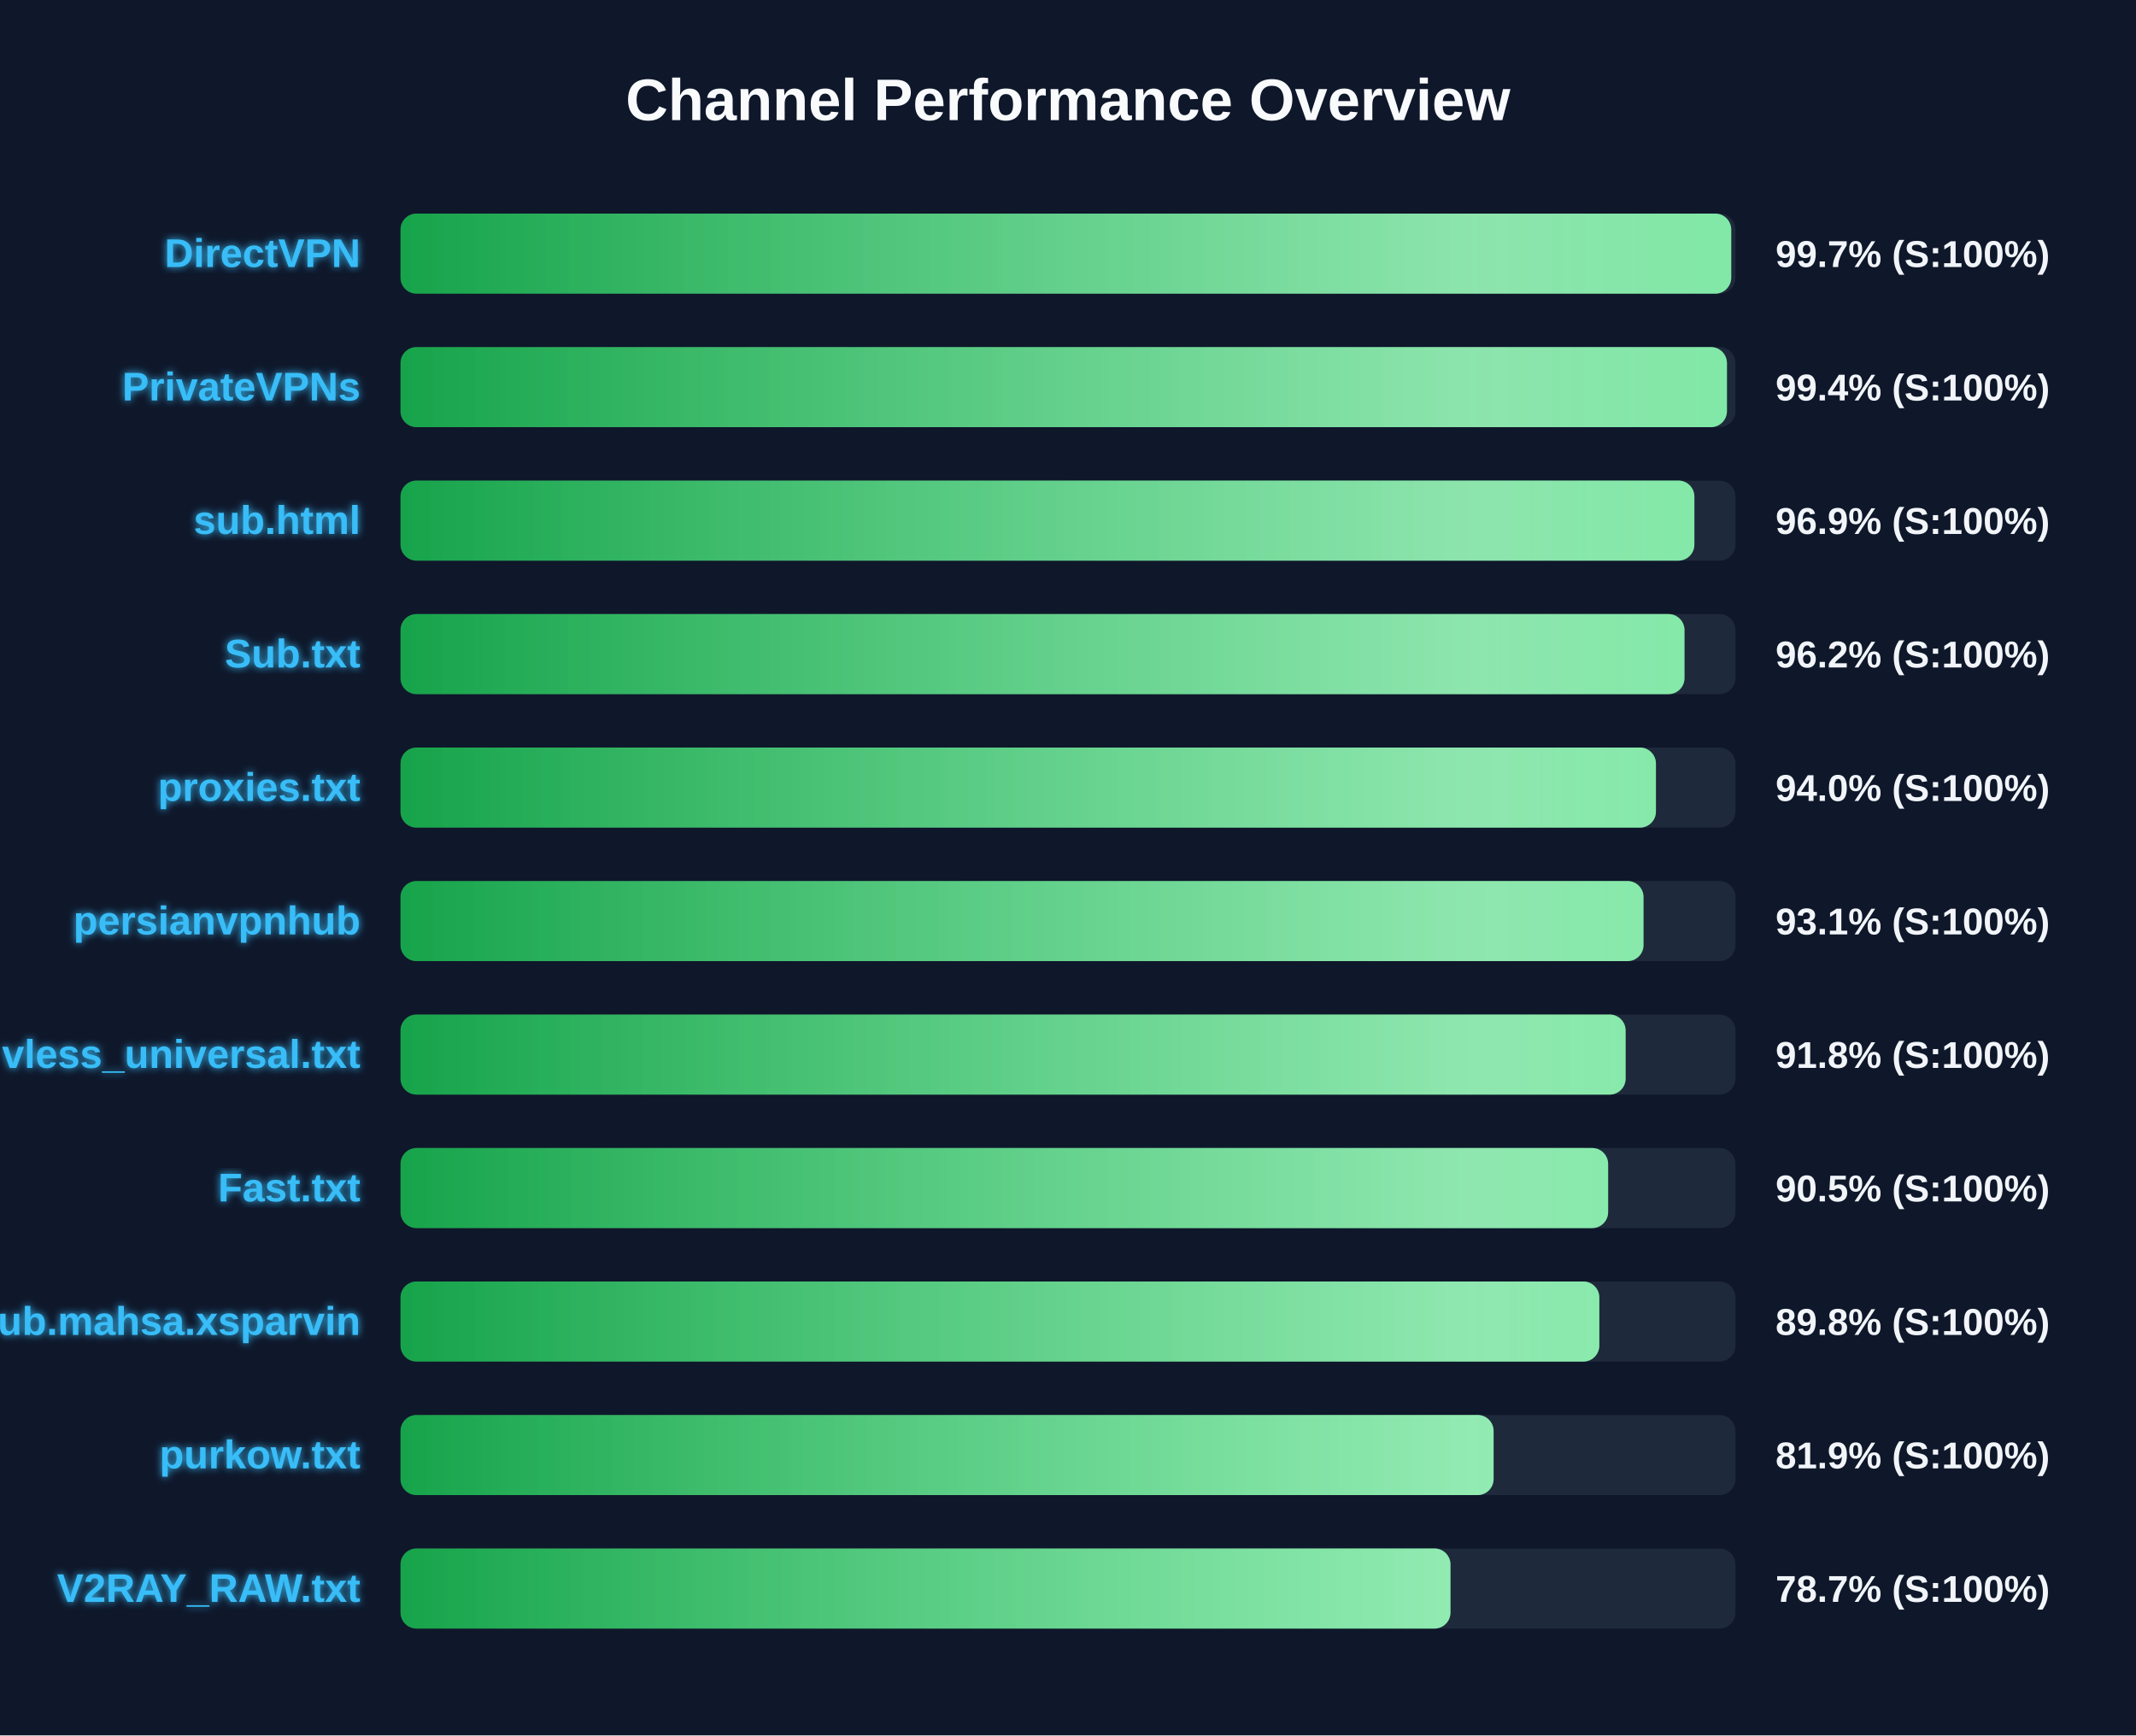
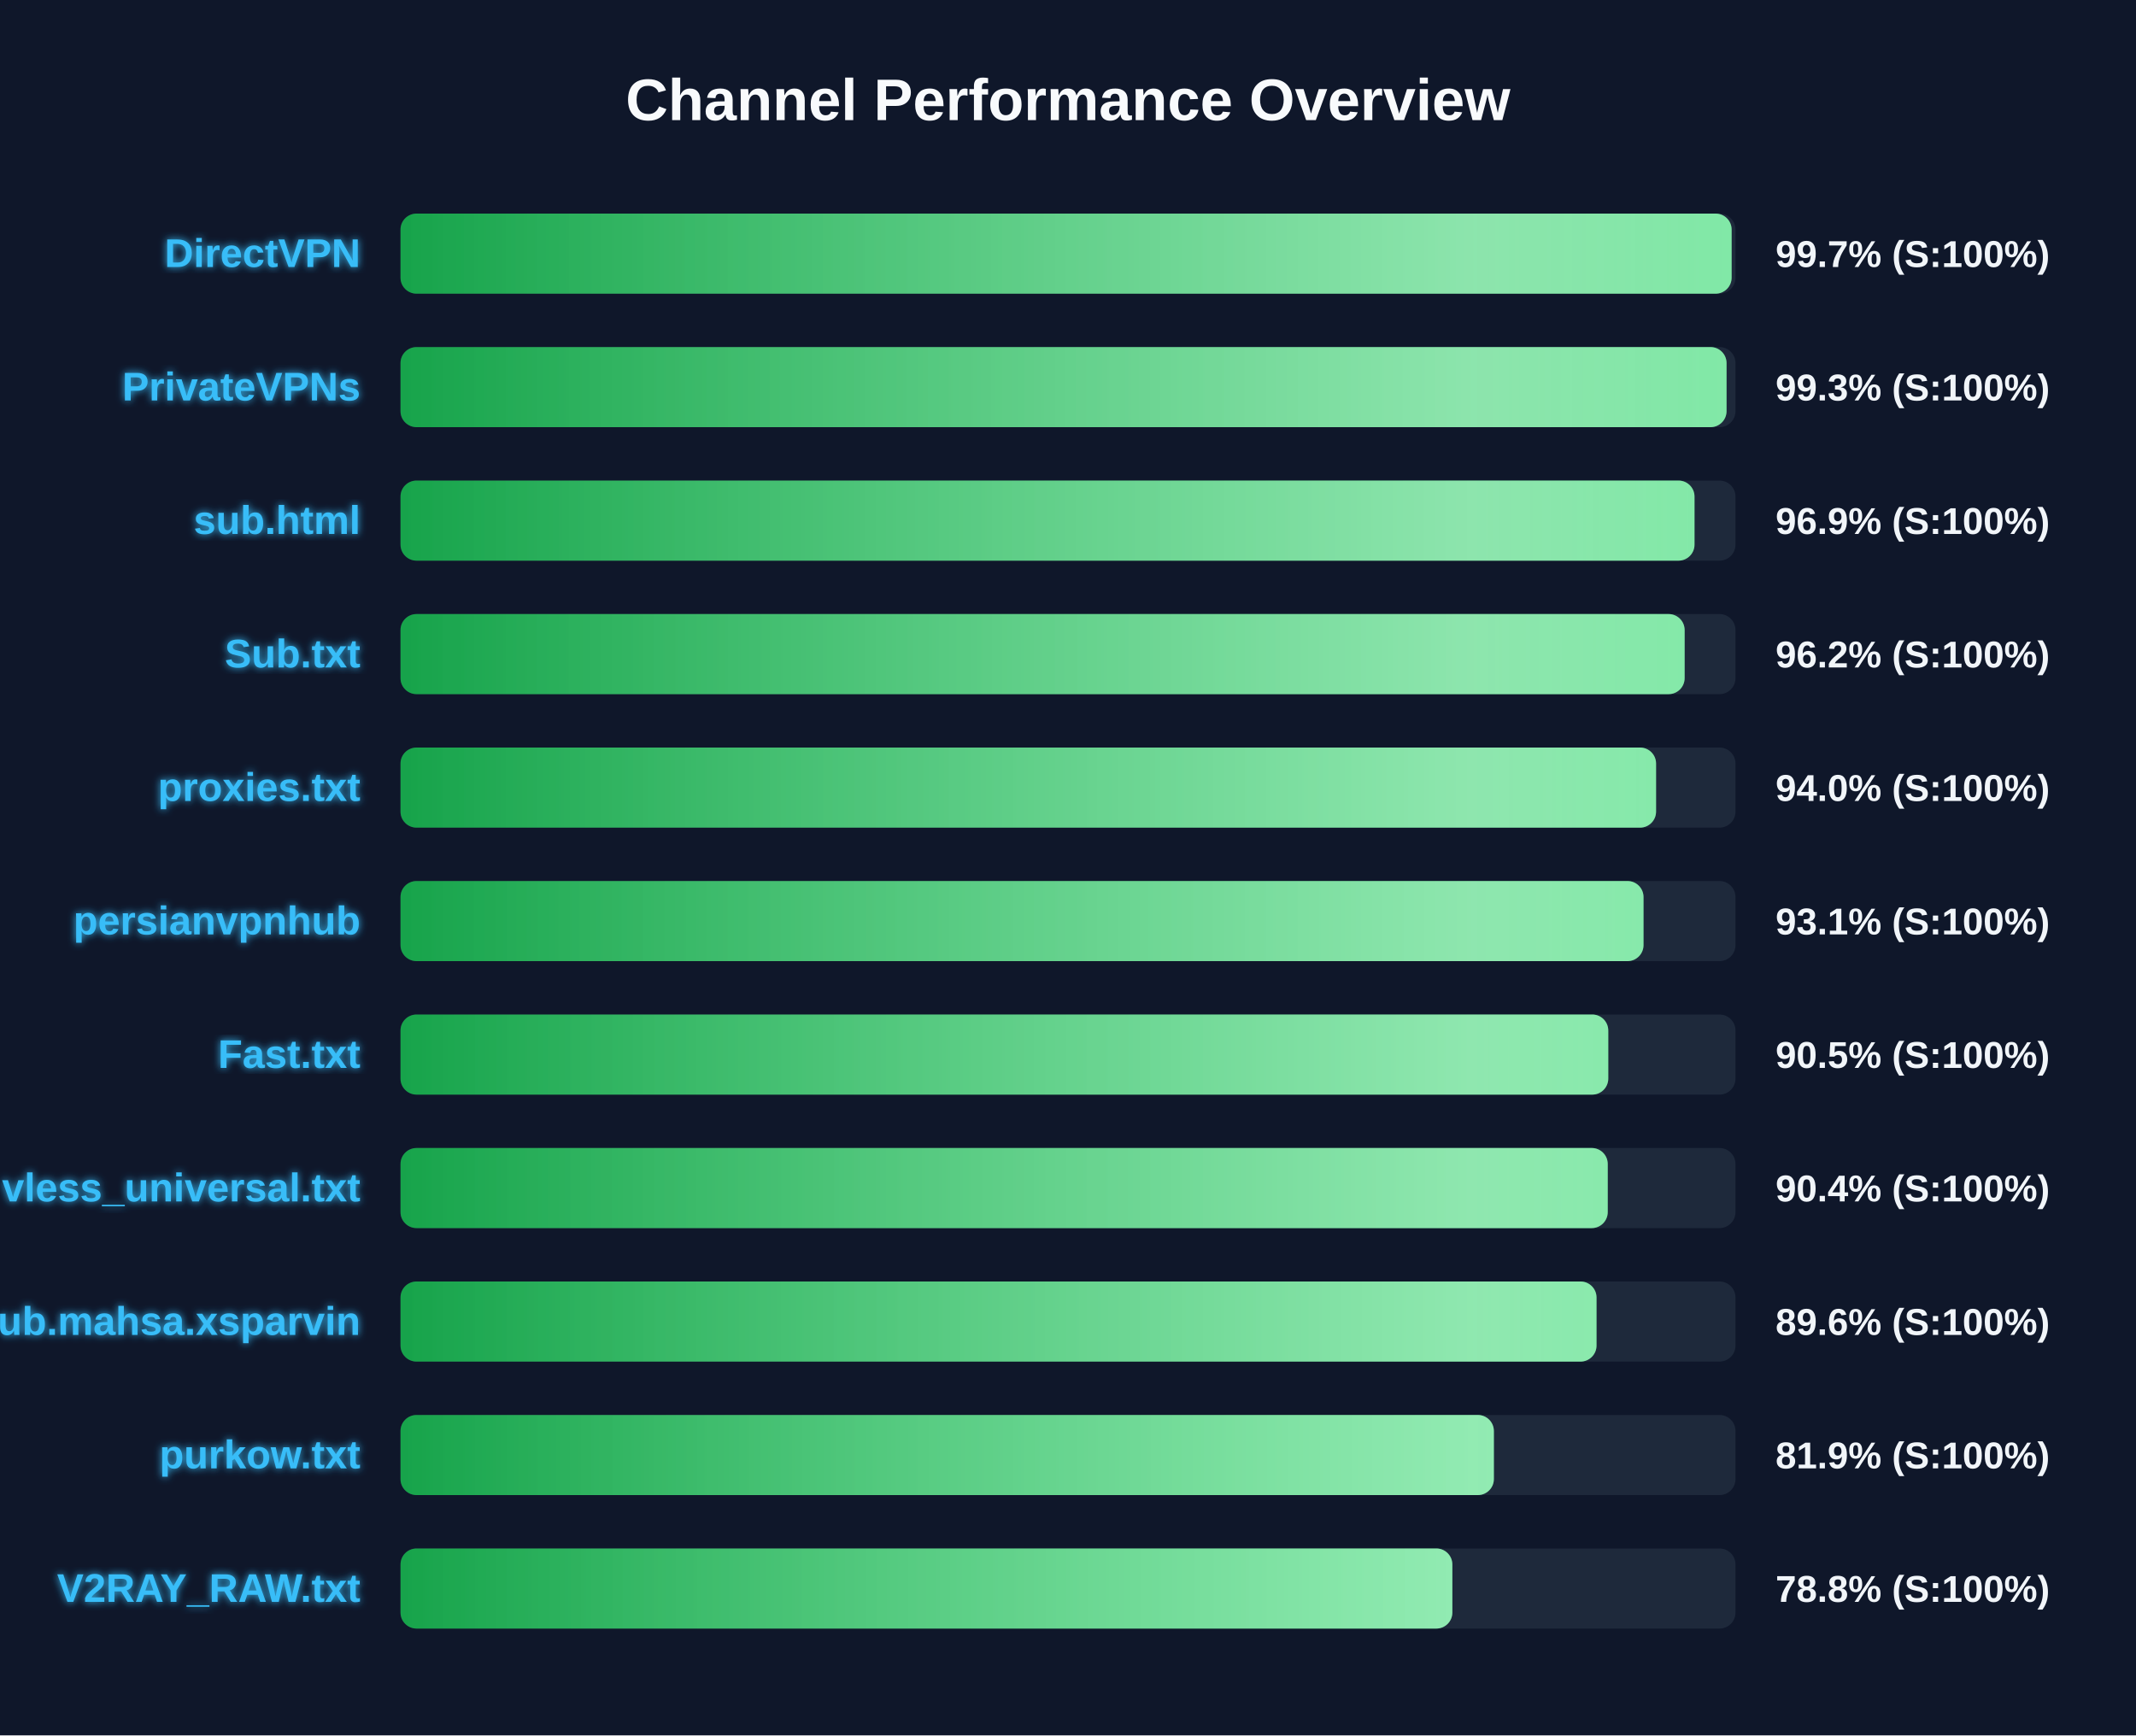
<svg xmlns="http://www.w3.org/2000/svg" width="800" height="650" version="1.1">
  <defs>
    <linearGradient id="grad-green" x1="0%" y1="0%" x2="100%" y2="0%">
      <stop offset="0%" stop-color="#16a34a" />
      <stop offset="100%" stop-color="#4ade80" />
    </linearGradient>
    <linearGradient id="grad-yellow" x1="0%" y1="0%" x2="100%" y2="0%">
      <stop offset="0%" stop-color="#ca8a04" />
      <stop offset="100%" stop-color="#fde047" />
    </linearGradient>
    <linearGradient id="grad-red" x1="0%" y1="0%" x2="100%" y2="0%">
      <stop offset="0%" stop-color="#dc2626" />
      <stop offset="100%" stop-color="#f87171" />
    </linearGradient>
    <linearGradient id="shimmer" x1="0%" y1="0%" x2="100%" y2="0%">
      <stop offset="0%" stop-color="rgba(255,255,255,0)" />
      <stop offset="50%" stop-color="rgba(255,255,255,0.4)" />
      <stop offset="100%" stop-color="rgba(255,255,255,0)" />
    </linearGradient>
    <filter id="glow" x="-20%" y="-20%" width="140%" height="140%">
      <feGaussianBlur stdDeviation="1.5" result="blur" />
      <feComposite in="SourceGraphic" in2="blur" operator="over" />
    </filter>
  </defs>
  <style>
        .bg-rect { fill: #0f172a; }
        .title { font: bold 22px 'Segoe UI', Arial, sans-serif; fill: #f8fafc; }
        .row { font: bold 15px 'Segoe UI', Arial, sans-serif; fill: #38bdf8; filter: url(#glow); }
        .score { font: bold 14px 'Segoe UI', Arial, sans-serif; fill: #f1f5f9; }
        @keyframes shimmer-anim {
            0% { transform: translateX(-100%); }
            100% { transform: translateX(200%); }
        }
        .shimmer-rect {
            animation: shimmer-anim 2.5s infinite linear;
        }
    </style>
  <rect width="100%" height="100%" class="bg-rect" />
  <text x="400" y="45" text-anchor="middle" class="title">Channel Performance Overview</text>
  <rect x="150" y="80" width="500" height="30" fill="#1e293b" rx="6" />
  <clipPath id="clip-0">
-     <rect x="150" y="80" width="498.4" height="30" rx="6" />
+     <rect x="150" y="80" width="498.55" height="30" rx="6" />
  </clipPath>
-   <rect x="150" y="80" width="498.4" height="30" fill="url(#grad-green)" rx="6" />
+   <rect x="150" y="80" width="498.55" height="30" fill="url(#grad-green)" rx="6" />
  <g clip-path="url(#clip-0)">
    <rect x="150" y="80" width="100%" height="30" fill="url(#shimmer)" class="shimmer-rect" />
  </g>
  <text x="135" y="100" text-anchor="end" class="row">DirectVPN</text>
  <text x="665" y="100" text-anchor="start" class="score">99.7% (S:100%)</text>
  <rect x="150" y="130" width="500" height="30" fill="#1e293b" rx="6" />
  <clipPath id="clip-1">
-     <rect x="150" y="130" width="496.8" height="30" rx="6" />
+     <rect x="150" y="130" width="496.65" height="30" rx="6" />
  </clipPath>
-   <rect x="150" y="130" width="496.8" height="30" fill="url(#grad-green)" rx="6" />
+   <rect x="150" y="130" width="496.65" height="30" fill="url(#grad-green)" rx="6" />
  <g clip-path="url(#clip-1)">
    <rect x="150" y="130" width="100%" height="30" fill="url(#shimmer)" class="shimmer-rect" />
  </g>
  <text x="135" y="150" text-anchor="end" class="row">PrivateVPNs</text>
-   <text x="665" y="150" text-anchor="start" class="score">99.4% (S:100%)</text>
+   <text x="665" y="150" text-anchor="start" class="score">99.3% (S:100%)</text>
  <rect x="150" y="180" width="500" height="30" fill="#1e293b" rx="6" />
  <clipPath id="clip-2">
-     <rect x="150" y="180" width="484.6" height="30" rx="6" />
+     <rect x="150" y="180" width="484.65" height="30" rx="6" />
  </clipPath>
-   <rect x="150" y="180" width="484.6" height="30" fill="url(#grad-green)" rx="6" />
+   <rect x="150" y="180" width="484.65" height="30" fill="url(#grad-green)" rx="6" />
  <g clip-path="url(#clip-2)">
    <rect x="150" y="180" width="100%" height="30" fill="url(#shimmer)" class="shimmer-rect" />
  </g>
  <text x="135" y="200" text-anchor="end" class="row">sub.html</text>
  <text x="665" y="200" text-anchor="start" class="score">96.9% (S:100%)</text>
  <rect x="150" y="230" width="500" height="30" fill="#1e293b" rx="6" />
  <clipPath id="clip-3">
-     <rect x="150" y="230" width="480.9" height="30" rx="6" />
+     <rect x="150" y="230" width="480.95" height="30" rx="6" />
  </clipPath>
-   <rect x="150" y="230" width="480.9" height="30" fill="url(#grad-green)" rx="6" />
+   <rect x="150" y="230" width="480.95" height="30" fill="url(#grad-green)" rx="6" />
  <g clip-path="url(#clip-3)">
    <rect x="150" y="230" width="100%" height="30" fill="url(#shimmer)" class="shimmer-rect" />
  </g>
  <text x="135" y="250" text-anchor="end" class="row">Sub.txt</text>
  <text x="665" y="250" text-anchor="start" class="score">96.2% (S:100%)</text>
  <rect x="150" y="280" width="500" height="30" fill="#1e293b" rx="6" />
  <clipPath id="clip-4">
-     <rect x="150" y="280" width="470.2" height="30" rx="6" />
+     <rect x="150" y="280" width="470.25" height="30" rx="6" />
  </clipPath>
-   <rect x="150" y="280" width="470.2" height="30" fill="url(#grad-green)" rx="6" />
+   <rect x="150" y="280" width="470.25" height="30" fill="url(#grad-green)" rx="6" />
  <g clip-path="url(#clip-4)">
    <rect x="150" y="280" width="100%" height="30" fill="url(#shimmer)" class="shimmer-rect" />
  </g>
  <text x="135" y="300" text-anchor="end" class="row">proxies.txt</text>
  <text x="665" y="300" text-anchor="start" class="score">94.0% (S:100%)</text>
  <rect x="150" y="330" width="500" height="30" fill="#1e293b" rx="6" />
  <clipPath id="clip-5">
    <rect x="150" y="330" width="465.55" height="30" rx="6" />
  </clipPath>
  <rect x="150" y="330" width="465.55" height="30" fill="url(#grad-green)" rx="6" />
  <g clip-path="url(#clip-5)">
    <rect x="150" y="330" width="100%" height="30" fill="url(#shimmer)" class="shimmer-rect" />
  </g>
  <text x="135" y="350" text-anchor="end" class="row">persianvpnhub</text>
  <text x="665" y="350" text-anchor="start" class="score">93.1% (S:100%)</text>
  <rect x="150" y="380" width="500" height="30" fill="#1e293b" rx="6" />
  <clipPath id="clip-6">
-     <rect x="150" y="380" width="458.85" height="30" rx="6" />
+     <rect x="150" y="380" width="452.35" height="30" rx="6" />
  </clipPath>
-   <rect x="150" y="380" width="458.85" height="30" fill="url(#grad-green)" rx="6" />
+   <rect x="150" y="380" width="452.35" height="30" fill="url(#grad-green)" rx="6" />
  <g clip-path="url(#clip-6)">
    <rect x="150" y="380" width="100%" height="30" fill="url(#shimmer)" class="shimmer-rect" />
  </g>
-   <text x="135" y="400" text-anchor="end" class="row">vless_universal.txt</text>
-   <text x="665" y="400" text-anchor="start" class="score">91.8% (S:100%)</text>
+   <text x="135" y="400" text-anchor="end" class="row">Fast.txt</text>
+   <text x="665" y="400" text-anchor="start" class="score">90.5% (S:100%)</text>
  <rect x="150" y="430" width="500" height="30" fill="#1e293b" rx="6" />
  <clipPath id="clip-7">
-     <rect x="150" y="430" width="452.3" height="30" rx="6" />
+     <rect x="150" y="430" width="452.15" height="30" rx="6" />
  </clipPath>
-   <rect x="150" y="430" width="452.3" height="30" fill="url(#grad-green)" rx="6" />
+   <rect x="150" y="430" width="452.15" height="30" fill="url(#grad-green)" rx="6" />
  <g clip-path="url(#clip-7)">
    <rect x="150" y="430" width="100%" height="30" fill="url(#shimmer)" class="shimmer-rect" />
  </g>
-   <text x="135" y="450" text-anchor="end" class="row">Fast.txt</text>
-   <text x="665" y="450" text-anchor="start" class="score">90.5% (S:100%)</text>
+   <text x="135" y="450" text-anchor="end" class="row">vless_universal.txt</text>
+   <text x="665" y="450" text-anchor="start" class="score">90.4% (S:100%)</text>
  <rect x="150" y="480" width="500" height="30" fill="#1e293b" rx="6" />
  <clipPath id="clip-8">
-     <rect x="150" y="480" width="449.0" height="30" rx="6" />
+     <rect x="150" y="480" width="447.95" height="30" rx="6" />
  </clipPath>
-   <rect x="150" y="480" width="449.0" height="30" fill="url(#grad-green)" rx="6" />
+   <rect x="150" y="480" width="447.95" height="30" fill="url(#grad-green)" rx="6" />
  <g clip-path="url(#clip-8)">
    <rect x="150" y="480" width="100%" height="30" fill="url(#shimmer)" class="shimmer-rect" />
  </g>
  <text x="135" y="500" text-anchor="end" class="row">Sub.mahsa.xsparvin</text>
-   <text x="665" y="500" text-anchor="start" class="score">89.8% (S:100%)</text>
+   <text x="665" y="500" text-anchor="start" class="score">89.6% (S:100%)</text>
  <rect x="150" y="530" width="500" height="30" fill="#1e293b" rx="6" />
  <clipPath id="clip-9">
-     <rect x="150" y="530" width="409.4" height="30" rx="6" />
+     <rect x="150" y="530" width="409.5" height="30" rx="6" />
  </clipPath>
-   <rect x="150" y="530" width="409.4" height="30" fill="url(#grad-green)" rx="6" />
+   <rect x="150" y="530" width="409.5" height="30" fill="url(#grad-green)" rx="6" />
  <g clip-path="url(#clip-9)">
    <rect x="150" y="530" width="100%" height="30" fill="url(#shimmer)" class="shimmer-rect" />
  </g>
  <text x="135" y="550" text-anchor="end" class="row">purkow.txt</text>
  <text x="665" y="550" text-anchor="start" class="score">81.9% (S:100%)</text>
  <rect x="150" y="580" width="500" height="30" fill="#1e293b" rx="6" />
  <clipPath id="clip-10">
-     <rect x="150" y="580" width="393.25" height="30" rx="6" />
+     <rect x="150" y="580" width="393.95" height="30" rx="6" />
  </clipPath>
-   <rect x="150" y="580" width="393.25" height="30" fill="url(#grad-green)" rx="6" />
+   <rect x="150" y="580" width="393.95" height="30" fill="url(#grad-green)" rx="6" />
  <g clip-path="url(#clip-10)">
    <rect x="150" y="580" width="100%" height="30" fill="url(#shimmer)" class="shimmer-rect" />
  </g>
  <text x="135" y="600" text-anchor="end" class="row">V2RAY_RAW.txt</text>
-   <text x="665" y="600" text-anchor="start" class="score">78.7% (S:100%)</text>
+   <text x="665" y="600" text-anchor="start" class="score">78.8% (S:100%)</text>
</svg>
